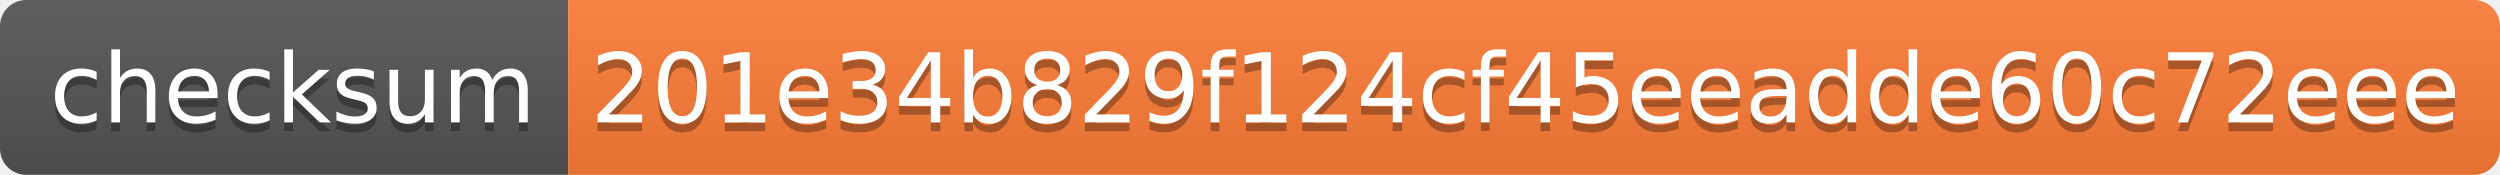
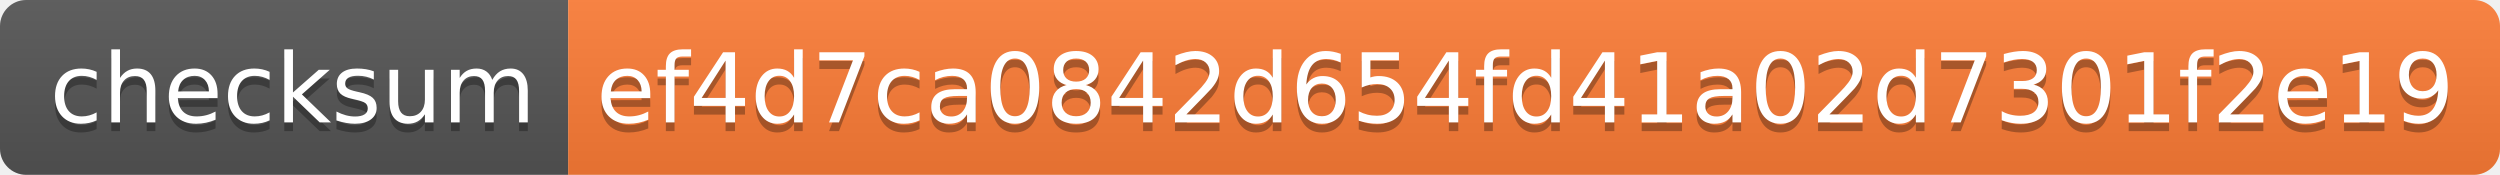
<svg xmlns="http://www.w3.org/2000/svg" width="286" height="20">
  <linearGradient id="s" x2="0" y2="100%">
    <stop offset="0" stop-color="#bbb" stop-opacity=".1" />
    <stop offset="1" stop-opacity=".1" />
  </linearGradient>
  <clipPath id="r">
    <rect width="286" height="20" rx="3" fill="#fff" />
  </clipPath>
  <g clip-path="url(#r)">
    <rect width="65" height="20" fill="#555" />
    <rect x="65" width="221" height="20" fill="#fe7d37" />
    <rect width="286" height="20" fill="url(#s)" />
  </g>
  <g fill="#fff" text-anchor="middle" font-family="Verdana,Geneva,DejaVu Sans,sans-serif" text-rendering="geometricPrecision" font-size="110">
    <text x="335" y="150" fill="#010101" fill-opacity=".3" transform="scale(.1)" textLength="550">checksum</text>
    <text x="335" y="140" transform="scale(.1)" textLength="550">checksum</text>
-     <text x="1745" y="150" fill="#010101" fill-opacity=".3" transform="scale(.1)" textLength="2110">201e34b829f124cf45eeadde60c72eee</text>
-     <text x="1745" y="140" transform="scale(.1)" textLength="2110">201e34b829f124cf45eeadde60c72eee</text>
+     <text x="1745" y="150" fill="#010101" fill-opacity=".3" transform="scale(.1)" textLength="2110">ef4d7ca0842d654fd41a02d7301f2e19</text>
+     <text x="1745" y="140" transform="scale(.1)" textLength="2110">ef4d7ca0842d654fd41a02d7301f2e19</text>
  </g>
</svg>
